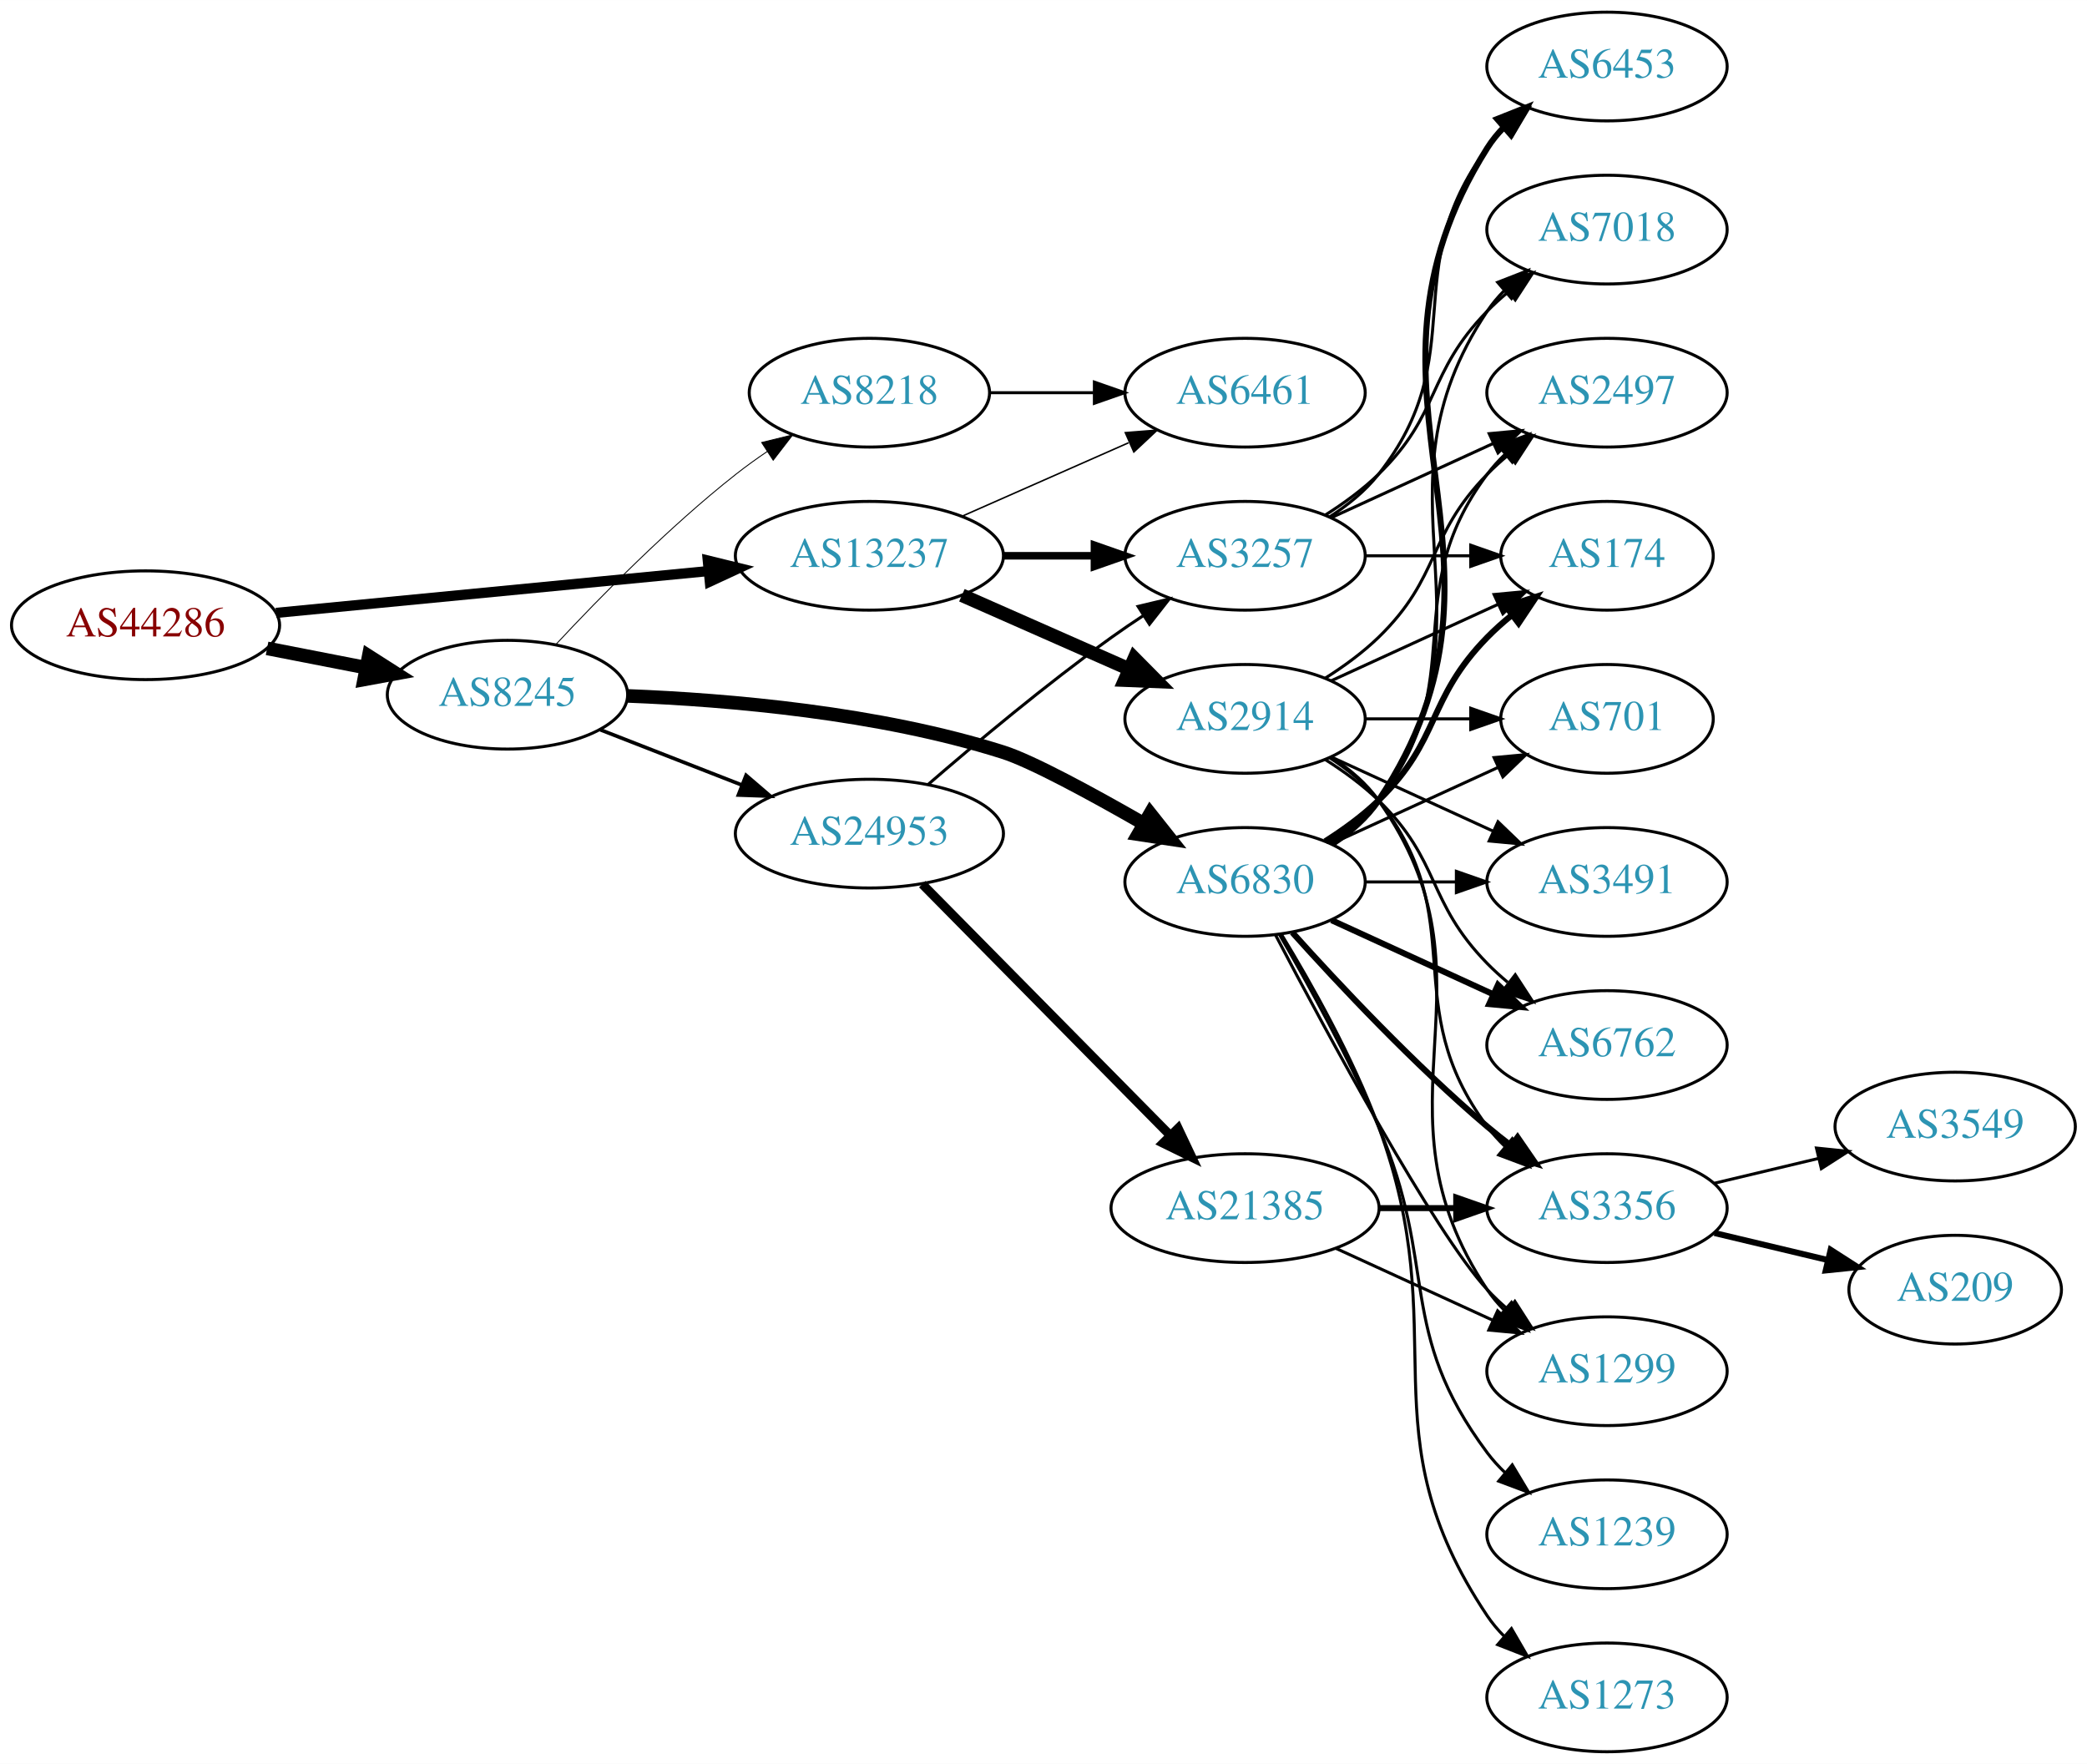
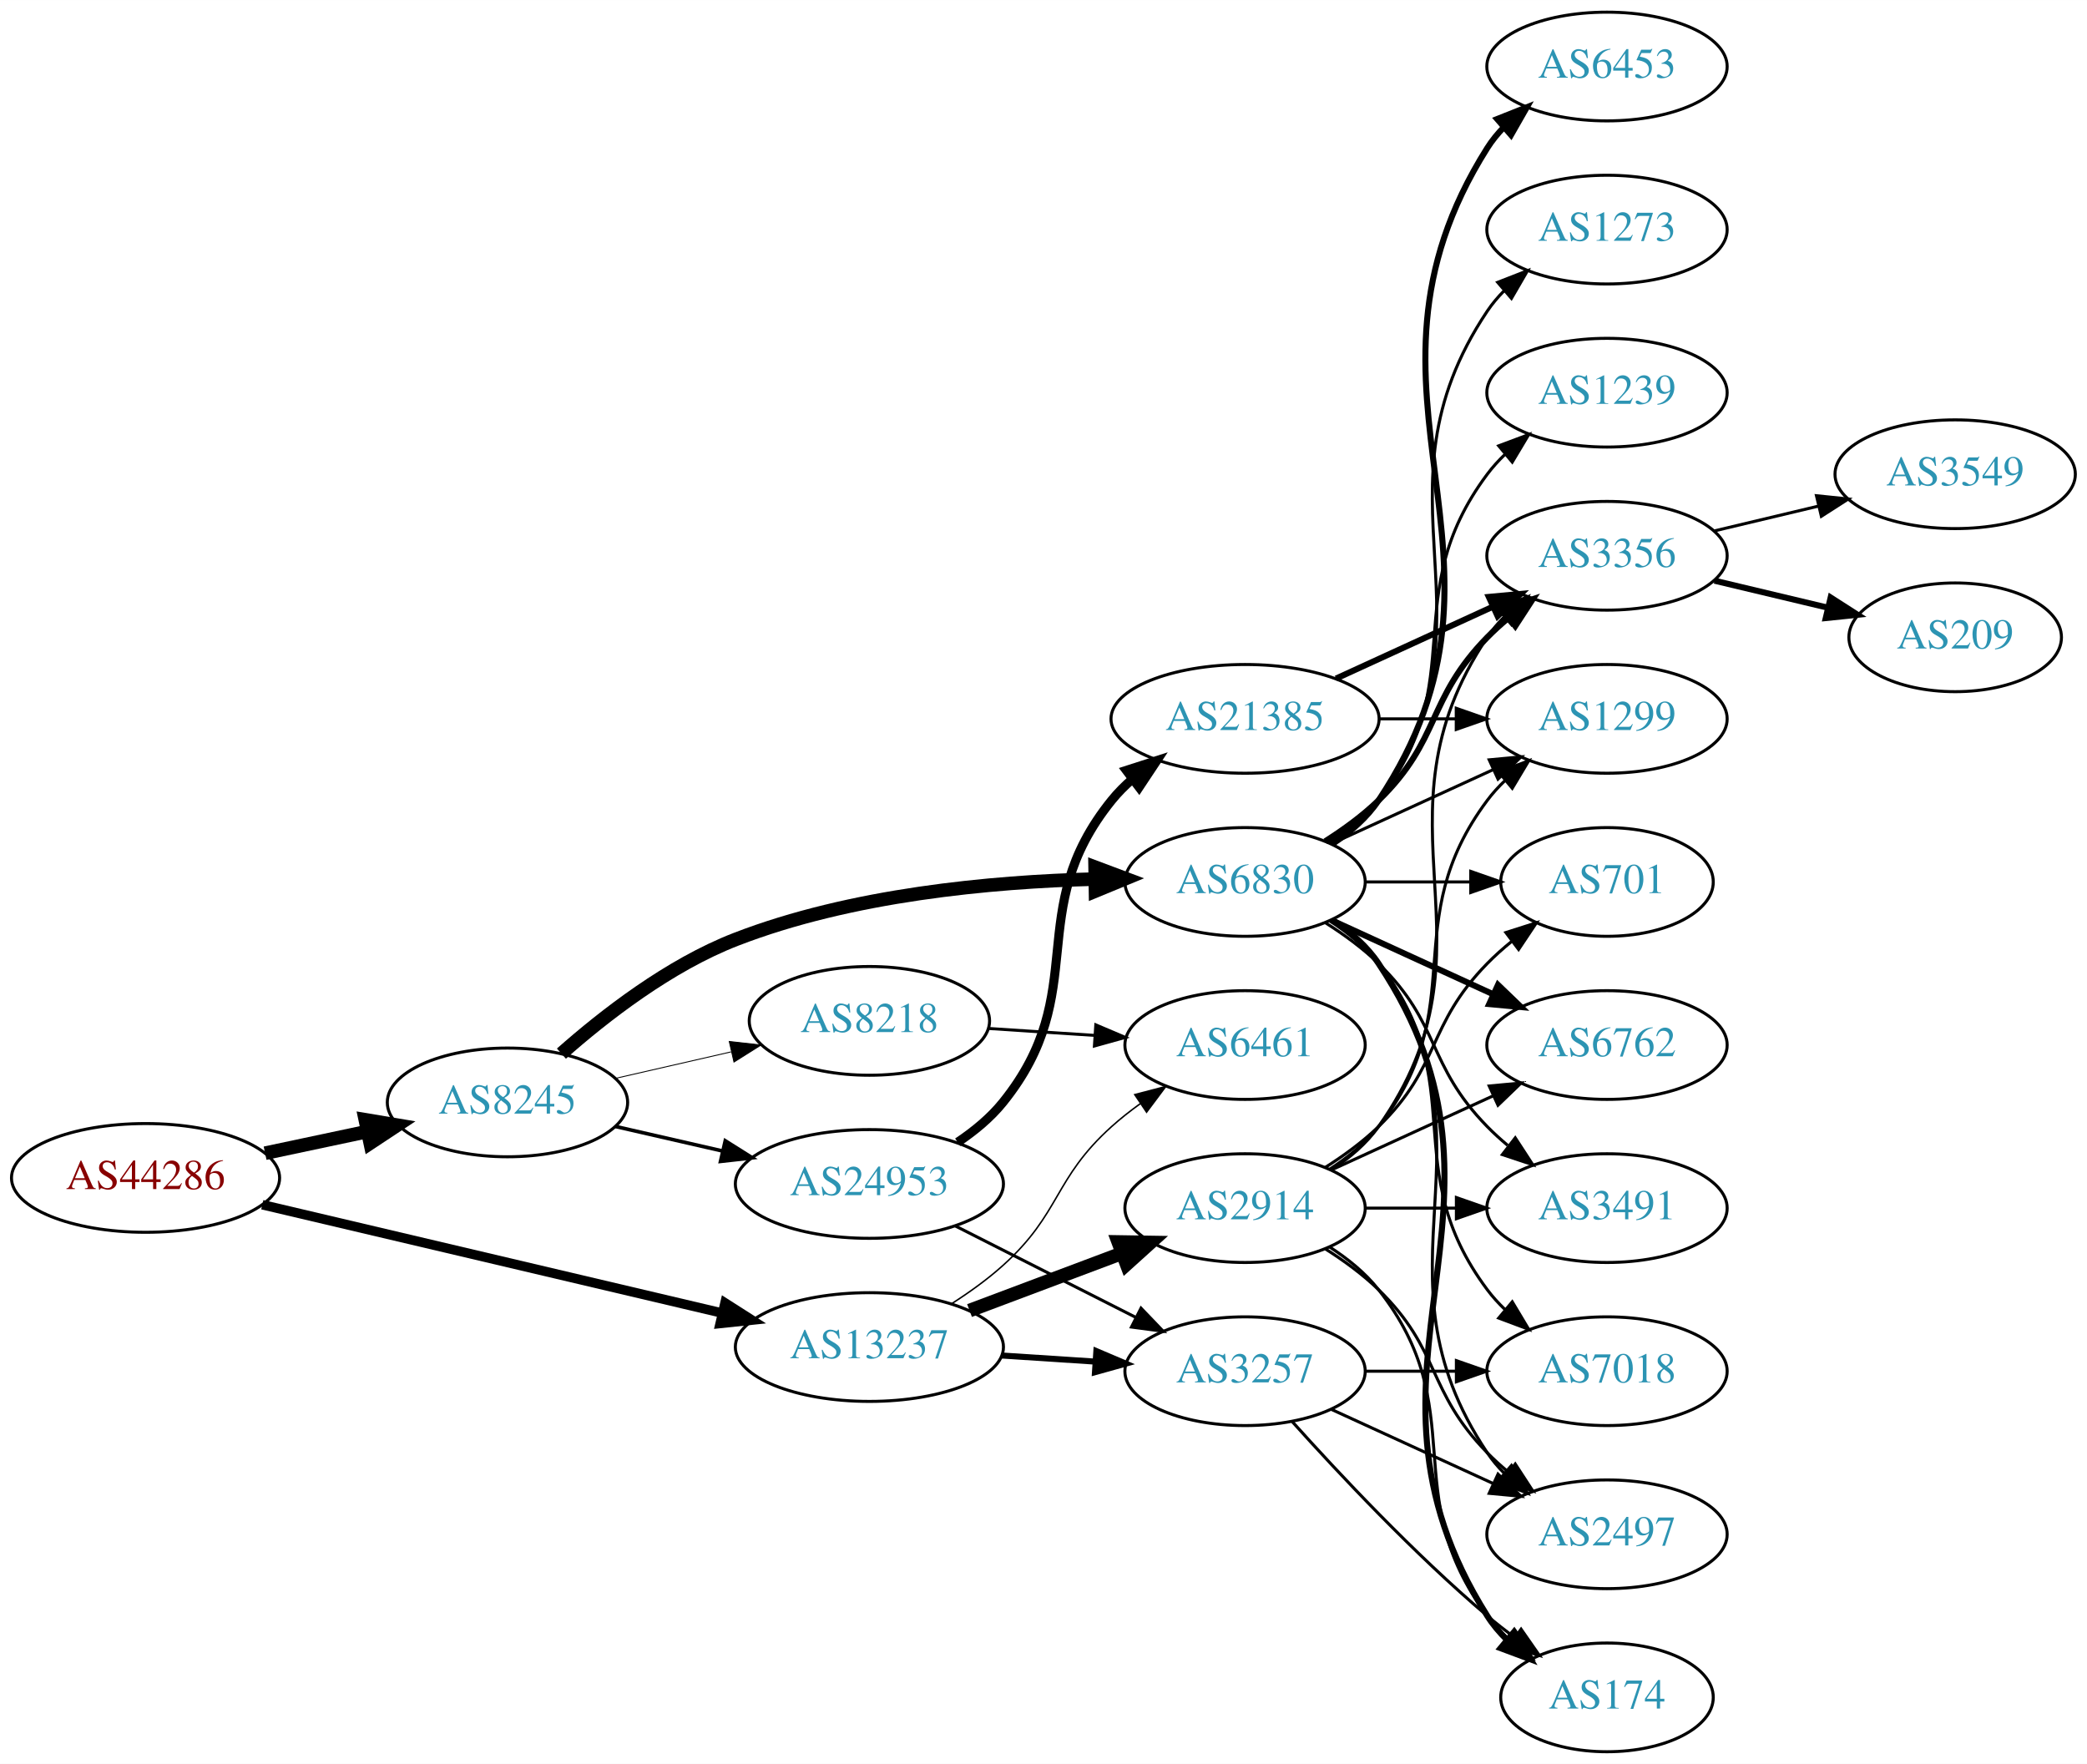
<svg xmlns="http://www.w3.org/2000/svg" xmlns:xlink="http://www.w3.org/1999/xlink" width="691pt" height="584pt" viewBox="0.00 0.00 691.06 584.00">
  <g id="graph0" class="graph" transform="scale(1 1) rotate(0) translate(4 580)">
    <polygon fill="white" stroke="none" points="-4,4 -4,-580 687.055,-580 687.055,4 -4,4" />
    <g id="node1" class="node">
      <g id="a_node1">
        <a xlink:href="/asn/44286" xlink:title="AS44286 ~ crossip communications gmbh [AT]">
-           <ellipse fill="#ffffff" stroke="black" cx="44.196" cy="-373" rx="44.393" ry="18" />
-           <text text-anchor="middle" x="44.196" y="-369.3" font-family="Times,serif" font-size="14.00" fill="#880000">AS44286</text>
+           <ellipse fill="#ffffff" stroke="black" cx="44.196" cy="-190" rx="44.393" ry="18" />
+           <text text-anchor="middle" x="44.196" y="-186.3" font-family="Times,serif" font-size="14.00" fill="#880000">AS44286</text>
        </a>
      </g>
    </g>
    <g id="node2" class="node">
      <g id="a_node2">
        <a xlink:href="/asn/8245" xlink:title="AS8245 ~ Video-Broadcast GmbH [AT]">
-           <ellipse fill="#ffffff" stroke="black" cx="164.039" cy="-350" rx="39.794" ry="18" />
-           <text text-anchor="middle" x="164.039" y="-346.3" font-family="Times,serif" font-size="14.00" fill="#2c94b3">AS8245</text>
+           <ellipse fill="#ffffff" stroke="black" cx="164.039" cy="-215" rx="39.794" ry="18" />
+           <text text-anchor="middle" x="164.039" y="-211.3" font-family="Times,serif" font-size="14.00" fill="#2c94b3">AS8245</text>
        </a>
      </g>
    </g>
    <g id="edge1" class="edge">
-       <path fill="none" stroke="black" stroke-width="4.5" d="M84.436,-365.341C94.888,-363.301 106.274,-361.079 117.052,-358.975" />
-       <polygon fill="black" stroke="black" stroke-width="4.5" points="118.089,-362.785 127.149,-357.005 116.58,-355.056 118.089,-362.785" />
+       <path fill="none" stroke="black" stroke-width="4.5" d="M83.782,-198.186C94.575,-200.476 106.404,-202.985 117.556,-205.351" />
+       <polygon fill="black" stroke="black" stroke-width="4.5" points="116.958,-209.249 127.557,-207.473 118.592,-201.546 116.958,-209.249" />
    </g>
    <g id="node3" class="node">
      <g id="a_node3">
        <a xlink:href="/asn/13237" xlink:title="AS13237 ~ European Backbone of AS13237 [DE]">
-           <ellipse fill="#ffffff" stroke="black" cx="283.881" cy="-396" rx="44.393" ry="18" />
-           <text text-anchor="middle" x="283.881" y="-392.3" font-family="Times,serif" font-size="14.00" fill="#2c94b3">AS13237</text>
+           <ellipse fill="#ffffff" stroke="black" cx="283.881" cy="-134" rx="44.393" ry="18" />
+           <text text-anchor="middle" x="283.881" y="-130.3" font-family="Times,serif" font-size="14.00" fill="#2c94b3">AS13237</text>
        </a>
      </g>
    </g>
    <g id="edge2" class="edge">
-       <path fill="none" stroke="black" stroke-width="3.375" d="M87.415,-377.085C127.43,-380.957 187.646,-386.784 230.661,-390.947" />
-       <polygon fill="black" stroke="black" stroke-width="3.375" points="230.365,-394.434 240.655,-391.914 231.039,-387.467 230.365,-394.434" />
+       <path fill="none" stroke="black" stroke-width="3.15" d="M82.858,-181.127C124.113,-171.407 190.369,-155.796 235.215,-145.23" />
+       <polygon fill="black" stroke="black" stroke-width="3.15" points="236.072,-148.624 245.003,-142.924 234.467,-141.811 236.072,-148.624" />
    </g>
    <g id="node4" class="node">
      <g id="a_node4">
-         <a xlink:href="/asn/8218" xlink:title="AS8218 ~ legacy Neotelecoms [FR]">
-           <ellipse fill="#ffffff" stroke="black" cx="283.881" cy="-450" rx="39.794" ry="18" />
-           <text text-anchor="middle" x="283.881" y="-446.3" font-family="Times,serif" font-size="14.00" fill="#2c94b3">AS8218</text>
+         <a xlink:href="/asn/24953" xlink:title="AS24953 ~ AS MACRO: AS-24953 (customers) [AT]">
+           <ellipse fill="#ffffff" stroke="black" cx="283.881" cy="-188" rx="44.393" ry="18" />
+           <text text-anchor="middle" x="283.881" y="-184.3" font-family="Times,serif" font-size="14.00" fill="#2c94b3">AS24953</text>
        </a>
      </g>
    </g>
    <g id="edge3" class="edge">
-       <path fill="none" stroke="black" stroke-width="0.3" d="M180.136,-366.712C194.601,-382.235 217.458,-405.519 239.685,-423 242.97,-425.583 246.513,-428.133 250.108,-430.573" />
-       <polygon fill="black" stroke="black" stroke-width="0.3" points="248.203,-433.509 258.493,-436.033 252.023,-427.643 248.203,-433.509" />
+       <path fill="none" stroke="black" stroke-width="1.2" d="M199.758,-207.045C210.896,-204.493 223.432,-201.621 235.325,-198.896" />
+       <polygon fill="black" stroke="black" stroke-width="1.2" points="236.153,-202.297 245.119,-196.652 234.59,-195.474 236.153,-202.297" />
    </g>
    <g id="node5" class="node">
      <g id="a_node5">
-         <a xlink:href="/asn/24953" xlink:title="AS24953 ~ AS MACRO: AS-24953 (customers) [AT]">
-           <ellipse fill="#ffffff" stroke="black" cx="283.881" cy="-304" rx="44.393" ry="18" />
-           <text text-anchor="middle" x="283.881" y="-300.3" font-family="Times,serif" font-size="14.00" fill="#2c94b3">AS24953</text>
-         </a>
-       </g>
-     </g>
-     <g id="edge4" class="edge">
-       <path fill="none" stroke="black" stroke-width="1.2" d="M194.775,-338.392C209.004,-332.838 226.271,-326.098 241.736,-320.061" />
-       <polygon fill="black" stroke="black" stroke-width="1.2" points="243.046,-323.307 251.088,-316.41 240.5,-316.786 243.046,-323.307" />
-     </g>
-     <g id="node6" class="node">
-       <g id="a_node6">
        <a xlink:href="/asn/6830" xlink:title="AS6830 ~ LibertyGlobal [AT]">
          <ellipse fill="#ffffff" stroke="black" cx="408.273" cy="-288" rx="39.794" ry="18" />
          <text text-anchor="middle" x="408.273" y="-284.3" font-family="Times,serif" font-size="14.00" fill="#2c94b3">AS6830</text>
        </a>
      </g>
    </g>
+     <g id="edge4" class="edge">
+       <path fill="none" stroke="black" stroke-width="4.5" d="M181.899,-231.158C196.111,-243.737 217.611,-260.449 239.685,-269 277.792,-283.762 324.158,-288.075 358.452,-288.945" />
+       <polygon fill="black" stroke="black" stroke-width="4.5" points="358.622,-292.886 368.685,-289.112 358.751,-285.012 358.622,-292.886" />
+     </g>
+     <g id="node6" class="node">
+       <g id="a_node6">
+         <a xlink:href="/asn/8218" xlink:title="AS8218 ~ legacy Neotelecoms [FR]">
+           <ellipse fill="#ffffff" stroke="black" cx="283.881" cy="-242" rx="39.794" ry="18" />
+           <text text-anchor="middle" x="283.881" y="-238.3" font-family="Times,serif" font-size="14.00" fill="#2c94b3">AS8218</text>
+         </a>
+       </g>
+     </g>
    <g id="edge5" class="edge">
-       <path fill="none" stroke="black" stroke-width="4.5" d="M203.786,-349.603C237.376,-348.296 286.919,-344.035 328.077,-331 337.603,-327.983 357.34,-317.271 374.726,-307.295" />
-       <polygon fill="black" stroke="black" stroke-width="4.5" points="376.859,-310.61 383.537,-302.189 372.911,-303.796 376.859,-310.61" />
+       <path fill="none" stroke="black" stroke-width="0.3" d="M199.758,-222.955C211.758,-225.704 225.379,-228.825 238.071,-231.733" />
+       <polygon fill="black" stroke="black" stroke-width="0.3" points="237.474,-235.187 248.003,-234.009 239.037,-228.364 237.474,-235.187" />
    </g>
    <g id="node7" class="node">
      <g id="a_node7">
+         <a xlink:href="/asn/3257" xlink:title="AS3257 ~ GTT [DE]">
+           <ellipse fill="#ffffff" stroke="black" cx="408.273" cy="-126" rx="39.794" ry="18" />
+           <text text-anchor="middle" x="408.273" y="-122.3" font-family="Times,serif" font-size="14.00" fill="#2c94b3">AS3257</text>
+         </a>
+       </g>
+     </g>
+     <g id="edge25" class="edge">
+       <path fill="none" stroke="black" stroke-width="2" d="M327.688,-131.202C337.718,-130.546 348.474,-129.843 358.735,-129.173" />
+       <polygon fill="black" stroke="black" stroke-width="2" points="359.034,-132.661 368.784,-128.516 358.577,-125.676 359.034,-132.661" />
+     </g>
+     <g id="node22" class="node">
+       <g id="a_node22">
        <a xlink:href="/asn/6461" xlink:title="AS6461 ~ Zayo Bandwidth [US]">
-           <ellipse fill="#ffffff" stroke="black" cx="408.273" cy="-450" rx="39.794" ry="18" />
-           <text text-anchor="middle" x="408.273" y="-446.3" font-family="Times,serif" font-size="14.00" fill="#2c94b3">AS6461</text>
-         </a>
-       </g>
-     </g>
-     <g id="edge25" class="edge">
-       <path fill="none" stroke="black" stroke-width="0.5" d="M314.509,-409.072C331.103,-416.393 351.963,-425.597 369.696,-433.421" />
-       <polygon fill="black" stroke="black" stroke-width="0.5" points="368.618,-436.77 379.18,-437.605 371.443,-430.366 368.618,-436.77" />
-     </g>
-     <g id="node8" class="node">
-       <g id="a_node8">
-         <a xlink:href="/asn/3257" xlink:title="AS3257 ~ GTT [DE]">
-           <ellipse fill="#ffffff" stroke="black" cx="408.273" cy="-396" rx="39.794" ry="18" />
-           <text text-anchor="middle" x="408.273" y="-392.3" font-family="Times,serif" font-size="14.00" fill="#2c94b3">AS3257</text>
+           <ellipse fill="#ffffff" stroke="black" cx="408.273" cy="-234" rx="39.794" ry="18" />
+           <text text-anchor="middle" x="408.273" y="-230.3" font-family="Times,serif" font-size="14.00" fill="#2c94b3">AS6461</text>
        </a>
      </g>
    </g>
    <g id="edge26" class="edge">
-       <path fill="none" stroke="black" stroke-width="2.5" d="M328.377,-396C338.066,-396 348.403,-396 358.295,-396" />
-       <polygon fill="black" stroke="black" stroke-width="2.5" points="358.398,-399.5 368.398,-396 358.398,-392.5 358.398,-399.5" />
+       <path fill="none" stroke="black" stroke-width="0.5" d="M311.053,-148.316C316.936,-152.077 322.949,-156.386 328.077,-161 347.376,-178.365 344.779,-189.635 364.077,-207 367.025,-209.653 370.266,-212.205 373.607,-214.609" />
+       <polygon fill="black" stroke="black" stroke-width="0.5" points="371.754,-217.582 382.005,-220.259 375.661,-211.773 371.754,-217.582" />
    </g>
    <g id="node23" class="node">
      <g id="a_node23">
        <a xlink:href="/asn/2914" xlink:title="AS2914 ~ NTT America, Inc. [US]">
-           <ellipse fill="#ffffff" stroke="black" cx="408.273" cy="-342" rx="39.794" ry="18" />
-           <text text-anchor="middle" x="408.273" y="-338.3" font-family="Times,serif" font-size="14.00" fill="#2c94b3">AS2914</text>
+           <ellipse fill="#ffffff" stroke="black" cx="408.273" cy="-180" rx="39.794" ry="18" />
+           <text text-anchor="middle" x="408.273" y="-176.3" font-family="Times,serif" font-size="14.00" fill="#2c94b3">AS2914</text>
        </a>
      </g>
    </g>
    <g id="edge24" class="edge">
-       <path fill="none" stroke="black" stroke-width="4.5" d="M314.509,-382.928C331.103,-375.607 351.963,-366.403 369.696,-358.579" />
-       <polygon fill="black" stroke="black" stroke-width="4.5" points="371.62,-362.034 379.18,-354.395 368.441,-354.829 371.62,-362.034" />
+       <path fill="none" stroke="black" stroke-width="4.5" d="M317.038,-146.086C332.405,-151.861 350.952,-158.832 367.225,-164.948" />
+       <polygon fill="black" stroke="black" stroke-width="4.5" points="366.268,-168.795 377.014,-168.627 369.039,-161.423 366.268,-168.795" />
    </g>
    <g id="edge6" class="edge">
-       <path fill="none" stroke="black" d="M323.607,-450C334.545,-450 346.596,-450 358.062,-450" />
-       <polygon fill="black" stroke="black" points="358.38,-453.5 368.38,-450 358.38,-446.5 358.38,-453.5" />
+       <path fill="none" stroke="black" d="M312.348,-174.086C330.034,-165.127 353.186,-153.399 372.197,-143.768" />
+       <polygon fill="black" stroke="black" points="373.817,-146.872 381.156,-139.23 370.653,-140.627 373.817,-146.872" />
+     </g>
+     <g id="node8" class="node">
+       <g id="a_node8">
+         <a xlink:href="/asn/21385" xlink:title="AS21385 ~ Trusted Network GmbH [DE]">
+           <ellipse fill="#ffffff" stroke="black" cx="408.273" cy="-342" rx="44.393" ry="18" />
+           <text text-anchor="middle" x="408.273" y="-338.3" font-family="Times,serif" font-size="14.00" fill="#2c94b3">AS21385</text>
+         </a>
+       </g>
    </g>
    <g id="edge7" class="edge">
-       <path fill="none" stroke="black" d="M303.225,-320.197C318.943,-333.793 342.408,-353.433 364.077,-369 367.471,-371.438 371.084,-373.896 374.718,-376.283" />
-       <polygon fill="black" stroke="black" points="372.84,-379.236 383.148,-381.683 376.615,-373.342 372.84,-379.236" />
+       <path fill="none" stroke="black" stroke-width="3" d="M313.105,-201.813C318.625,-205.502 323.968,-209.907 328.077,-215 357.737,-251.764 334.417,-278.236 364.077,-315 366.132,-317.547 368.495,-319.921 371.034,-322.12" />
+       <polygon fill="black" stroke="black" stroke-width="3" points="368.964,-324.943 379.049,-328.187 373.188,-319.361 368.964,-324.943" />
    </g>
    <g id="node9" class="node">
      <g id="a_node9">
-         <a xlink:href="/asn/21385" xlink:title="AS21385 ~ Trusted Network GmbH [DE]">
-           <ellipse fill="#ffffff" stroke="black" cx="408.273" cy="-180" rx="44.393" ry="18" />
-           <text text-anchor="middle" x="408.273" y="-176.3" font-family="Times,serif" font-size="14.00" fill="#2c94b3">AS21385</text>
-         </a>
-       </g>
-     </g>
-     <g id="edge8" class="edge">
-       <path fill="none" stroke="black" stroke-width="3" d="M301.388,-287.277C322.557,-265.829 359.414,-228.488 383.578,-204.007" />
-       <polygon fill="black" stroke="black" stroke-width="3" points="386.104,-206.43 390.638,-196.854 381.122,-201.513 386.104,-206.43" />
+         <a xlink:href="/asn/3356" xlink:title="AS3356 ~ Level 3 Parent, LLC [US]">
+           <ellipse fill="#ffffff" stroke="black" cx="528.116" cy="-396" rx="39.794" ry="18" />
+           <text text-anchor="middle" x="528.116" y="-392.3" font-family="Times,serif" font-size="14.00" fill="#2c94b3">AS3356</text>
+         </a>
+       </g>
+     </g>
+     <g id="edge21" class="edge">
+       <path fill="none" stroke="black" stroke-width="2" d="M434.802,-301.462C440.965,-305.362 447.267,-309.948 452.469,-315 473.163,-335.094 468.297,-348.383 488.469,-369 490.562,-371.139 492.846,-373.218 495.222,-375.21" />
+       <polygon fill="black" stroke="black" stroke-width="2" points="493.466,-378.275 503.522,-381.611 497.741,-372.732 493.466,-378.275" />
    </g>
    <g id="node10" class="node">
      <g id="a_node10">
+         <a xlink:href="/asn/1299" xlink:title="AS1299 ~ Telia Carrier [EU]">
+           <ellipse fill="#ffffff" stroke="black" cx="528.116" cy="-342" rx="39.794" ry="18" />
+           <text text-anchor="middle" x="528.116" y="-338.3" font-family="Times,serif" font-size="14.00" fill="#2c94b3">AS1299</text>
+         </a>
+       </g>
+     </g>
+     <g id="edge20" class="edge">
+       <path fill="none" stroke="black" d="M436.902,-300.661C452.859,-307.973 473.13,-317.261 490.412,-325.181" />
+       <polygon fill="black" stroke="black" points="489.111,-328.435 499.66,-329.419 492.027,-322.071 489.111,-328.435" />
+     </g>
+     <g id="node13" class="node">
+       <g id="a_node13">
+         <a xlink:href="/asn/7018" xlink:title="AS7018 ~ AT&amp;T Services, Inc. [US]">
+           <ellipse fill="#ffffff" stroke="black" cx="528.116" cy="-126" rx="39.794" ry="18" />
+           <text text-anchor="middle" x="528.116" y="-122.3" font-family="Times,serif" font-size="14.00" fill="#2c94b3">AS7018</text>
+         </a>
+       </g>
+     </g>
+     <g id="edge12" class="edge">
+       <path fill="none" stroke="black" d="M436.245,-275.145C442.233,-271.28 448.093,-266.559 452.469,-261 483.768,-221.246 458.198,-193.542 488.469,-153 490.214,-150.664 492.221,-148.455 494.385,-146.383" />
+       <polygon fill="black" stroke="black" points="496.744,-148.973 502.185,-139.882 492.262,-143.595 496.744,-148.973" />
+     </g>
+     <g id="node14" class="node">
+       <g id="a_node14">
+         <a xlink:href="/asn/1239" xlink:title="AS1239 ~ Sprint [US]">
+           <ellipse fill="#ffffff" stroke="black" cx="528.116" cy="-450" rx="39.794" ry="18" />
+           <text text-anchor="middle" x="528.116" y="-446.3" font-family="Times,serif" font-size="14.00" fill="#2c94b3">AS1239</text>
+         </a>
+       </g>
+     </g>
+     <g id="edge13" class="edge">
+       <path fill="none" stroke="black" d="M436.245,-300.855C442.233,-304.72 448.093,-309.441 452.469,-315 483.768,-354.754 458.198,-382.458 488.469,-423 490.214,-425.336 492.221,-427.545 494.385,-429.617" />
+       <polygon fill="black" stroke="black" points="492.262,-432.405 502.185,-436.118 496.744,-427.027 492.262,-432.405" />
+     </g>
+     <g id="node15" class="node">
+       <g id="a_node15">
+         <a xlink:href="/asn/2497" xlink:title="AS2497 ~ Internet Initiative Japan Inc. [JP]">
+           <ellipse fill="#ffffff" stroke="black" cx="528.116" cy="-72" rx="39.794" ry="18" />
+           <text text-anchor="middle" x="528.116" y="-68.3" font-family="Times,serif" font-size="14.00" fill="#2c94b3">AS2497</text>
+         </a>
+       </g>
+     </g>
+     <g id="edge14" class="edge">
+       <path fill="none" stroke="black" d="M437.107,-275.162C442.922,-271.339 448.487,-266.633 452.469,-261 495.049,-200.775 447.445,-160.294 488.469,-99 490.091,-96.577 492.01,-94.305 494.112,-92.19" />
+       <polygon fill="black" stroke="black" points="496.479,-94.771 501.797,-85.607 491.925,-89.454 496.479,-94.771" />
+     </g>
+     <g id="node16" class="node">
+       <g id="a_node16">
+         <a xlink:href="/asn/3491" xlink:title="AS3491 ~ PCCW Global, Inc. [US]">
+           <ellipse fill="#ffffff" stroke="black" cx="528.116" cy="-180" rx="39.794" ry="18" />
+           <text text-anchor="middle" x="528.116" y="-176.3" font-family="Times,serif" font-size="14.00" fill="#2c94b3">AS3491</text>
+         </a>
+       </g>
+     </g>
+     <g id="edge15" class="edge">
+       <path fill="none" stroke="black" d="M434.802,-274.538C440.965,-270.638 447.267,-266.052 452.469,-261 473.163,-240.906 468.297,-227.617 488.469,-207 490.562,-204.861 492.846,-202.782 495.222,-200.79" />
+       <polygon fill="black" stroke="black" points="497.741,-203.268 503.522,-194.389 493.466,-197.725 497.741,-203.268" />
+     </g>
+     <g id="node17" class="node">
+       <g id="a_node17">
        <a xlink:href="/asn/6453" xlink:title="AS6453 ~ TATA COMMUNICATIONS (AMERICA) INC [US]">
          <ellipse fill="#ffffff" stroke="black" cx="528.116" cy="-558" rx="39.794" ry="18" />
          <text text-anchor="middle" x="528.116" y="-554.3" font-family="Times,serif" font-size="14.00" fill="#2c94b3">AS6453</text>
        </a>
      </g>
    </g>
-     <g id="edge9" class="edge">
+     <g id="edge16" class="edge">
      <path fill="none" stroke="black" stroke-width="2" d="M437.328,-300.687C443.133,-304.515 448.639,-309.263 452.469,-315 506.508,-395.944 436.52,-448.7 488.469,-531 490.026,-533.466 491.897,-535.768 493.966,-537.905" />
      <polygon fill="black" stroke="black" stroke-width="2" points="491.745,-540.611 501.59,-544.528 496.336,-535.327 491.745,-540.611" />
    </g>
-     <g id="node11" class="node">
-       <g id="a_node11">
+     <g id="node18" class="node">
+       <g id="a_node18">
+         <a xlink:href="/asn/174" xlink:title="AS174 ~ Cogent Communications [US]">
+           <ellipse fill="#ffffff" stroke="black" cx="528.116" cy="-18" rx="35.194" ry="18" />
+           <text text-anchor="middle" x="528.116" y="-14.3" font-family="Times,serif" font-size="14.00" fill="#2c94b3">AS174</text>
+         </a>
+       </g>
+     </g>
+     <g id="edge17" class="edge">
+       <path fill="none" stroke="black" stroke-width="2" d="M437.328,-275.313C443.133,-271.485 448.639,-266.737 452.469,-261 506.508,-180.056 436.52,-127.3 488.469,-45 490.261,-42.162 492.469,-39.541 494.916,-37.14" />
+       <polygon fill="black" stroke="black" stroke-width="2" points="497.334,-39.681 502.79,-30.598 492.861,-34.297 497.334,-39.681" />
+     </g>
+     <g id="node19" class="node">
+       <g id="a_node19">
        <a xlink:href="/asn/701" xlink:title="AS701 ~ UUNET [US]">
-           <ellipse fill="#ffffff" stroke="black" cx="528.116" cy="-342" rx="35.194" ry="18" />
-           <text text-anchor="middle" x="528.116" y="-338.3" font-family="Times,serif" font-size="14.00" fill="#2c94b3">AS701</text>
-         </a>
-       </g>
-     </g>
-     <g id="edge10" class="edge">
-       <path fill="none" stroke="black" d="M436.902,-300.661C453.318,-308.183 474.3,-317.798 491.897,-325.861" />
-       <polygon fill="black" stroke="black" points="490.725,-329.174 501.274,-330.158 493.641,-322.811 490.725,-329.174" />
-     </g>
-     <g id="node12" class="node">
-       <g id="a_node12">
-         <a xlink:href="/asn/1239" xlink:title="AS1239 ~ Sprint [US]">
-           <ellipse fill="#ffffff" stroke="black" cx="528.116" cy="-72" rx="39.794" ry="18" />
-           <text text-anchor="middle" x="528.116" y="-68.3" font-family="Times,serif" font-size="14.00" fill="#2c94b3">AS1239</text>
-         </a>
-       </g>
-     </g>
-     <g id="edge11" class="edge">
-       <path fill="none" stroke="black" d="M419.585,-270.723C428.939,-254.603 442.717,-229.696 452.469,-207 472.444,-160.513 458.198,-139.542 488.469,-99 490.214,-96.664 492.221,-94.455 494.385,-92.383" />
-       <polygon fill="black" stroke="black" points="496.744,-94.973 502.185,-85.882 492.262,-89.595 496.744,-94.973" />
-     </g>
-     <g id="node13" class="node">
-       <g id="a_node13">
-         <a xlink:href="/asn/2497" xlink:title="AS2497 ~ Internet Initiative Japan Inc. [JP]">
-           <ellipse fill="#ffffff" stroke="black" cx="528.116" cy="-450" rx="39.794" ry="18" />
-           <text text-anchor="middle" x="528.116" y="-446.3" font-family="Times,serif" font-size="14.00" fill="#2c94b3">AS2497</text>
-         </a>
-       </g>
-     </g>
-     <g id="edge12" class="edge">
-       <path fill="none" stroke="black" d="M436.245,-300.855C442.233,-304.72 448.093,-309.441 452.469,-315 483.768,-354.754 458.198,-382.458 488.469,-423 490.214,-425.336 492.221,-427.545 494.385,-429.617" />
-       <polygon fill="black" stroke="black" points="492.262,-432.405 502.185,-436.118 496.744,-427.027 492.262,-432.405" />
-     </g>
-     <g id="node14" class="node">
-       <g id="a_node14">
-         <a xlink:href="/asn/7018" xlink:title="AS7018 ~ AT&amp;T Services, Inc. [US]">
-           <ellipse fill="#ffffff" stroke="black" cx="528.116" cy="-504" rx="39.794" ry="18" />
-           <text text-anchor="middle" x="528.116" y="-500.3" font-family="Times,serif" font-size="14.00" fill="#2c94b3">AS7018</text>
-         </a>
-       </g>
-     </g>
-     <g id="edge13" class="edge">
-       <path fill="none" stroke="black" d="M437.107,-300.838C442.922,-304.661 448.487,-309.367 452.469,-315 495.049,-375.225 447.445,-415.706 488.469,-477 490.091,-479.423 492.01,-481.695 494.112,-483.81" />
-       <polygon fill="black" stroke="black" points="491.925,-486.546 501.797,-490.393 496.479,-481.229 491.925,-486.546" />
-     </g>
-     <g id="node15" class="node">
-       <g id="a_node15">
-         <a xlink:href="/asn/3491" xlink:title="AS3491 ~ PCCW Global, Inc. [US]">
-           <ellipse fill="#ffffff" stroke="black" cx="528.116" cy="-288" rx="39.794" ry="18" />
-           <text text-anchor="middle" x="528.116" y="-284.3" font-family="Times,serif" font-size="14.00" fill="#2c94b3">AS3491</text>
-         </a>
-       </g>
-     </g>
-     <g id="edge14" class="edge">
-       <path fill="none" stroke="black" d="M448.186,-288C457.739,-288 468.089,-288 478.052,-288" />
-       <polygon fill="black" stroke="black" points="478.244,-291.5 488.244,-288 478.244,-284.5 478.244,-291.5" />
-     </g>
-     <g id="node16" class="node">
-       <g id="a_node16">
+           <ellipse fill="#ffffff" stroke="black" cx="528.116" cy="-288" rx="35.194" ry="18" />
+           <text text-anchor="middle" x="528.116" y="-284.3" font-family="Times,serif" font-size="14.00" fill="#2c94b3">AS701</text>
+         </a>
+       </g>
+     </g>
+     <g id="edge18" class="edge">
+       <path fill="none" stroke="black" d="M448.186,-288C459.273,-288 471.432,-288 482.815,-288" />
+       <polygon fill="black" stroke="black" points="482.996,-291.5 492.996,-288 482.996,-284.5 482.996,-291.5" />
+     </g>
+     <g id="node20" class="node">
+       <g id="a_node20">
        <a xlink:href="/asn/6762" xlink:title="AS6762 ~ TELECOM ITALIA SPARKLE S.p.A. [IT]">
          <ellipse fill="#ffffff" stroke="black" cx="528.116" cy="-234" rx="39.794" ry="18" />
          <text text-anchor="middle" x="528.116" y="-230.3" font-family="Times,serif" font-size="14.00" fill="#2c94b3">AS6762</text>
        </a>
      </g>
    </g>
-     <g id="edge15" class="edge">
+     <g id="edge19" class="edge">
      <path fill="none" stroke="black" stroke-width="2" d="M436.902,-275.339C452.859,-268.027 473.13,-258.739 490.412,-250.819" />
      <polygon fill="black" stroke="black" stroke-width="2" points="492.027,-253.929 499.66,-246.581 489.111,-247.565 492.027,-253.929" />
    </g>
-     <g id="node17" class="node">
-       <g id="a_node17">
-         <a xlink:href="/asn/174" xlink:title="AS174 ~ Cogent Communications [US]">
-           <ellipse fill="#ffffff" stroke="black" cx="528.116" cy="-396" rx="35.194" ry="18" />
-           <text text-anchor="middle" x="528.116" y="-392.3" font-family="Times,serif" font-size="14.00" fill="#2c94b3">AS174</text>
-         </a>
-       </g>
-     </g>
-     <g id="edge16" class="edge">
-       <path fill="none" stroke="black" stroke-width="2" d="M434.802,-301.462C440.965,-305.362 447.267,-309.948 452.469,-315 473.163,-335.094 468.297,-348.383 488.469,-369 490.949,-371.534 493.695,-373.983 496.548,-376.304" />
-       <polygon fill="black" stroke="black" stroke-width="2" points="494.639,-379.248 504.733,-382.468 498.85,-373.657 494.639,-379.248" />
-     </g>
-     <g id="node18" class="node">
-       <g id="a_node18">
-         <a xlink:href="/asn/1273" xlink:title="AS1273 ~ Vodafone Group PLC [EU]">
-           <ellipse fill="#ffffff" stroke="black" cx="528.116" cy="-18" rx="39.794" ry="18" />
-           <text text-anchor="middle" x="528.116" y="-14.3" font-family="Times,serif" font-size="14.00" fill="#2c94b3">AS1273</text>
-         </a>
-       </g>
-     </g>
-     <g id="edge17" class="edge">
-       <path fill="none" stroke="black" d="M420.326,-270.633C430.053,-254.655 443.955,-230.019 452.469,-207 478.058,-137.825 447.445,-106.294 488.469,-45 490.091,-42.577 492.01,-40.305 494.112,-38.19" />
-       <polygon fill="black" stroke="black" points="496.479,-40.771 501.797,-31.607 491.925,-35.454 496.479,-40.771" />
-     </g>
-     <g id="node19" class="node">
-       <g id="a_node19">
-         <a xlink:href="/asn/3356" xlink:title="AS3356 ~ Level 3 Parent, LLC [US]">
-           <ellipse fill="#ffffff" stroke="black" cx="528.116" cy="-180" rx="39.794" ry="18" />
-           <text text-anchor="middle" x="528.116" y="-176.3" font-family="Times,serif" font-size="14.00" fill="#2c94b3">AS3356</text>
-         </a>
-       </g>
-     </g>
-     <g id="edge18" class="edge">
-       <path fill="none" stroke="black" stroke-width="2" d="M423.919,-271.275C439.22,-254.235 464.317,-227.477 488.469,-207 490.967,-204.883 493.627,-202.768 496.338,-200.707" />
-       <polygon fill="black" stroke="black" stroke-width="2" points="498.505,-203.459 504.515,-194.734 494.375,-197.806 498.505,-203.459" />
-     </g>
-     <g id="node20" class="node">
-       <g id="a_node20">
-         <a xlink:href="/asn/1299" xlink:title="AS1299 ~ Telia Carrier [EU]">
-           <ellipse fill="#ffffff" stroke="black" cx="528.116" cy="-126" rx="39.794" ry="18" />
-           <text text-anchor="middle" x="528.116" y="-122.3" font-family="Times,serif" font-size="14.00" fill="#2c94b3">AS1299</text>
-         </a>
-       </g>
-     </g>
-     <g id="edge19" class="edge">
-       <path fill="none" stroke="black" d="M418.329,-270.499C435.072,-238.518 470.769,-172.162 488.469,-153 490.5,-150.802 492.739,-148.681 495.085,-146.66" />
-       <polygon fill="black" stroke="black" points="497.612,-149.126 503.329,-140.206 493.297,-143.614 497.612,-149.126" />
-     </g>
-     <g id="edge37" class="edge">
-       <path fill="none" stroke="black" d="M436.245,-408.855C442.233,-412.72 448.093,-417.441 452.469,-423 483.768,-462.754 458.198,-490.458 488.469,-531 490.214,-533.336 492.221,-535.545 494.385,-537.617" />
-       <polygon fill="black" stroke="black" points="492.262,-540.405 502.185,-544.118 496.744,-535.027 492.262,-540.405" />
-     </g>
-     <g id="edge35" class="edge">
-       <path fill="none" stroke="black" d="M436.902,-408.661C452.859,-415.973 473.13,-425.261 490.412,-433.181" />
-       <polygon fill="black" stroke="black" points="489.111,-436.435 499.66,-437.419 492.027,-430.071 489.111,-436.435" />
-     </g>
-     <g id="edge34" class="edge">
-       <path fill="none" stroke="black" d="M434.802,-409.462C440.965,-413.362 447.267,-417.948 452.469,-423 473.163,-443.094 468.297,-456.383 488.469,-477 490.562,-479.139 492.846,-481.218 495.222,-483.21" />
-       <polygon fill="black" stroke="black" points="493.466,-486.275 503.522,-489.611 497.741,-480.732 493.466,-486.275" />
-     </g>
-     <g id="edge36" class="edge">
-       <path fill="none" stroke="black" d="M448.186,-396C459.273,-396 471.432,-396 482.815,-396" />
-       <polygon fill="black" stroke="black" points="482.996,-399.5 492.996,-396 482.996,-392.5 482.996,-399.5" />
-     </g>
-     <g id="edge20" class="edge">
-       <path fill="none" stroke="black" stroke-width="2" d="M452.484,-180C460.797,-180 469.56,-180 478.042,-180" />
-       <polygon fill="black" stroke="black" stroke-width="2" points="478.201,-183.5 488.201,-180 478.201,-176.5 478.201,-183.5" />
-     </g>
-     <g id="edge21" class="edge">
-       <path fill="none" stroke="black" d="M438.403,-166.652C454.014,-159.498 473.412,-150.609 490.084,-142.97" />
-       <polygon fill="black" stroke="black" points="491.903,-145.986 499.536,-138.638 488.987,-139.622 491.903,-145.986" />
-     </g>
    <g id="node21" class="node">
      <g id="a_node21">
+         <a xlink:href="/asn/1273" xlink:title="AS1273 ~ Vodafone Group PLC [EU]">
+           <ellipse fill="#ffffff" stroke="black" cx="528.116" cy="-504" rx="39.794" ry="18" />
+           <text text-anchor="middle" x="528.116" y="-500.3" font-family="Times,serif" font-size="14.00" fill="#2c94b3">AS1273</text>
+         </a>
+       </g>
+     </g>
+     <g id="edge22" class="edge">
+       <path fill="none" stroke="black" d="M437.107,-300.838C442.922,-304.661 448.487,-309.367 452.469,-315 495.049,-375.225 447.445,-415.706 488.469,-477 490.091,-479.423 492.01,-481.695 494.112,-483.81" />
+       <polygon fill="black" stroke="black" points="491.925,-486.546 501.797,-490.393 496.479,-481.229 491.925,-486.546" />
+     </g>
+     <g id="edge23" class="edge">
+       <path fill="none" stroke="black" d="M323.271,-239.491C334.441,-238.761 346.793,-237.953 358.511,-237.187" />
+       <polygon fill="black" stroke="black" points="358.849,-240.673 368.599,-236.528 358.392,-233.688 358.849,-240.673" />
+     </g>
+     <g id="edge27" class="edge">
+       <path fill="none" stroke="black" d="M448.186,-126C457.739,-126 468.089,-126 478.052,-126" />
+       <polygon fill="black" stroke="black" points="478.244,-129.5 488.244,-126 478.244,-122.5 478.244,-129.5" />
+     </g>
+     <g id="edge28" class="edge">
+       <path fill="none" stroke="black" d="M436.902,-113.339C452.859,-106.027 473.13,-96.739 490.412,-88.819" />
+       <polygon fill="black" stroke="black" points="492.027,-91.929 499.66,-84.581 489.111,-85.565 492.027,-91.929" />
+     </g>
+     <g id="edge29" class="edge">
+       <path fill="none" stroke="black" d="M423.919,-109.275C439.22,-92.235 464.317,-65.477 488.469,-45 491.322,-42.582 494.387,-40.167 497.498,-37.831" />
+       <polygon fill="black" stroke="black" points="499.671,-40.578 505.726,-31.884 495.571,-34.905 499.671,-40.578" />
+     </g>
+     <g id="edge8" class="edge">
+       <path fill="none" stroke="black" stroke-width="2" d="M438.403,-355.348C454.014,-362.502 473.412,-371.391 490.084,-379.03" />
+       <polygon fill="black" stroke="black" stroke-width="2" points="488.987,-382.378 499.536,-383.362 491.903,-376.014 488.987,-382.378" />
+     </g>
+     <g id="edge9" class="edge">
+       <path fill="none" stroke="black" d="M452.484,-342C460.797,-342 469.56,-342 478.042,-342" />
+       <polygon fill="black" stroke="black" points="478.201,-345.5 488.201,-342 478.201,-338.5 478.201,-345.5" />
+     </g>
+     <g id="node11" class="node">
+       <g id="a_node11">
        <a xlink:href="/asn/3549" xlink:title="AS3549 ~ Level 3 Parent, LLC [US]">
-           <ellipse fill="#ffffff" stroke="black" cx="643.409" cy="-207" rx="39.794" ry="18" />
-           <text text-anchor="middle" x="643.409" y="-203.3" font-family="Times,serif" font-size="14.00" fill="#2c94b3">AS3549</text>
-         </a>
-       </g>
-     </g>
-     <g id="edge22" class="edge">
-       <path fill="none" stroke="black" d="M563.723,-188.248C574.594,-190.838 586.749,-193.735 598.191,-196.462" />
-       <polygon fill="black" stroke="black" points="597.475,-199.889 608.014,-198.803 599.097,-193.08 597.475,-199.889" />
-     </g>
-     <g id="node22" class="node">
-       <g id="a_node22">
+           <ellipse fill="#ffffff" stroke="black" cx="643.409" cy="-423" rx="39.794" ry="18" />
+           <text text-anchor="middle" x="643.409" y="-419.3" font-family="Times,serif" font-size="14.00" fill="#2c94b3">AS3549</text>
+         </a>
+       </g>
+     </g>
+     <g id="edge10" class="edge">
+       <path fill="none" stroke="black" d="M563.723,-404.248C574.594,-406.838 586.749,-409.735 598.191,-412.462" />
+       <polygon fill="black" stroke="black" points="597.475,-415.889 608.014,-414.803 599.097,-409.08 597.475,-415.889" />
+     </g>
+     <g id="node12" class="node">
+       <g id="a_node12">
        <a xlink:href="/asn/209" xlink:title="AS209 ~ CenturyLink Communications, LLC [US]">
-           <ellipse fill="#ffffff" stroke="black" cx="643.409" cy="-153" rx="35.194" ry="18" />
-           <text text-anchor="middle" x="643.409" y="-149.3" font-family="Times,serif" font-size="14.00" fill="#2c94b3">AS209</text>
-         </a>
-       </g>
-     </g>
-     <g id="edge23" class="edge">
-       <path fill="none" stroke="black" stroke-width="2" d="M563.723,-171.752C575.518,-168.942 588.822,-165.771 601.09,-162.847" />
-       <polygon fill="black" stroke="black" stroke-width="2" points="602.179,-166.186 611.095,-160.463 600.556,-159.376 602.179,-166.186" />
+           <ellipse fill="#ffffff" stroke="black" cx="643.409" cy="-369" rx="35.194" ry="18" />
+           <text text-anchor="middle" x="643.409" y="-365.3" font-family="Times,serif" font-size="14.00" fill="#2c94b3">AS209</text>
+         </a>
+       </g>
+     </g>
+     <g id="edge11" class="edge">
+       <path fill="none" stroke="black" stroke-width="2" d="M563.723,-387.752C575.518,-384.942 588.822,-381.771 601.09,-378.847" />
+       <polygon fill="black" stroke="black" stroke-width="2" points="602.179,-382.186 611.095,-376.463 600.556,-375.376 602.179,-382.186" />
+     </g>
+     <g id="edge36" class="edge">
+       <path fill="none" stroke="black" d="M437.107,-192.838C442.922,-196.661 448.487,-201.367 452.469,-207 495.049,-267.225 447.445,-307.706 488.469,-369 490.091,-371.423 492.01,-373.695 494.112,-375.81" />
+       <polygon fill="black" stroke="black" points="491.925,-378.546 501.797,-382.393 496.479,-373.229 491.925,-378.546" />
+     </g>
+     <g id="edge34" class="edge">
+       <path fill="none" stroke="black" d="M436.245,-192.855C442.233,-196.72 448.093,-201.441 452.469,-207 483.768,-246.754 458.198,-274.458 488.469,-315 490.214,-317.336 492.221,-319.545 494.385,-321.617" />
+       <polygon fill="black" stroke="black" points="492.262,-324.405 502.185,-328.118 496.744,-319.027 492.262,-324.405" />
    </g>
    <g id="edge32" class="edge">
-       <path fill="none" stroke="black" d="M448.186,-342C459.273,-342 471.432,-342 482.815,-342" />
-       <polygon fill="black" stroke="black" points="482.996,-345.5 492.996,-342 482.996,-338.5 482.996,-345.5" />
+       <path fill="none" stroke="black" d="M434.802,-166.538C440.965,-162.638 447.267,-158.052 452.469,-153 473.163,-132.906 468.297,-119.617 488.469,-99 490.562,-96.861 492.846,-94.782 495.222,-92.79" />
+       <polygon fill="black" stroke="black" points="497.741,-95.268 503.522,-86.389 493.466,-89.725 497.741,-95.268" />
    </g>
    <g id="edge31" class="edge">
-       <path fill="none" stroke="black" d="M434.802,-355.462C440.965,-359.362 447.267,-363.948 452.469,-369 473.163,-389.094 468.297,-402.383 488.469,-423 490.562,-425.139 492.846,-427.218 495.222,-429.21" />
-       <polygon fill="black" stroke="black" points="493.466,-432.275 503.522,-435.611 497.741,-426.732 493.466,-432.275" />
-     </g>
-     <g id="edge28" class="edge">
-       <path fill="none" stroke="black" d="M436.902,-329.339C452.859,-322.027 473.13,-312.739 490.412,-304.819" />
-       <polygon fill="black" stroke="black" points="492.027,-307.929 499.66,-300.581 489.111,-301.565 492.027,-307.929" />
-     </g>
-     <g id="edge27" class="edge">
-       <path fill="none" stroke="black" d="M434.802,-328.538C440.965,-324.638 447.267,-320.052 452.469,-315 473.163,-294.906 468.297,-281.617 488.469,-261 490.562,-258.861 492.846,-256.782 495.222,-254.79" />
-       <polygon fill="black" stroke="black" points="497.741,-257.268 503.522,-248.389 493.466,-251.725 497.741,-257.268" />
-     </g>
-     <g id="edge29" class="edge">
-       <path fill="none" stroke="black" d="M436.902,-354.661C453.318,-362.183 474.3,-371.798 491.897,-379.861" />
-       <polygon fill="black" stroke="black" points="490.725,-383.174 501.274,-384.158 493.641,-376.811 490.725,-383.174" />
+       <path fill="none" stroke="black" d="M448.186,-180C457.739,-180 468.089,-180 478.052,-180" />
+       <polygon fill="black" stroke="black" points="478.244,-183.5 488.244,-180 478.244,-176.5 478.244,-183.5" />
    </g>
    <g id="edge33" class="edge">
-       <path fill="none" stroke="black" d="M436.245,-329.145C442.233,-325.28 448.093,-320.559 452.469,-315 483.768,-275.246 458.198,-247.542 488.469,-207 490.214,-204.664 492.221,-202.455 494.385,-200.383" />
-       <polygon fill="black" stroke="black" points="496.744,-202.973 502.185,-193.882 492.262,-197.595 496.744,-202.973" />
+       <path fill="none" stroke="black" d="M436.245,-167.145C442.233,-163.28 448.093,-158.559 452.469,-153 483.768,-113.246 458.198,-85.542 488.469,-45 490.477,-42.311 492.833,-39.791 495.374,-37.455" />
+       <polygon fill="black" stroke="black" points="497.789,-40.004 503.39,-31.011 493.403,-34.548 497.789,-40.004" />
    </g>
    <g id="edge30" class="edge">
-       <path fill="none" stroke="black" d="M437.107,-329.162C442.922,-325.339 448.487,-320.633 452.469,-315 495.049,-254.775 447.445,-214.294 488.469,-153 490.091,-150.577 492.01,-148.305 494.112,-146.19" />
-       <polygon fill="black" stroke="black" points="496.479,-148.771 501.797,-139.607 491.925,-143.454 496.479,-148.771" />
+       <path fill="none" stroke="black" d="M434.802,-193.462C440.965,-197.362 447.267,-201.948 452.469,-207 473.163,-227.094 468.297,-240.383 488.469,-261 490.949,-263.534 493.695,-265.983 496.548,-268.304" />
+       <polygon fill="black" stroke="black" points="494.639,-271.248 504.733,-274.468 498.85,-265.657 494.639,-271.248" />
+     </g>
+     <g id="edge35" class="edge">
+       <path fill="none" stroke="black" d="M436.902,-192.661C452.859,-199.973 473.13,-209.261 490.412,-217.181" />
+       <polygon fill="black" stroke="black" points="489.111,-220.435 499.66,-221.419 492.027,-214.071 489.111,-220.435" />
    </g>
  </g>
</svg>
